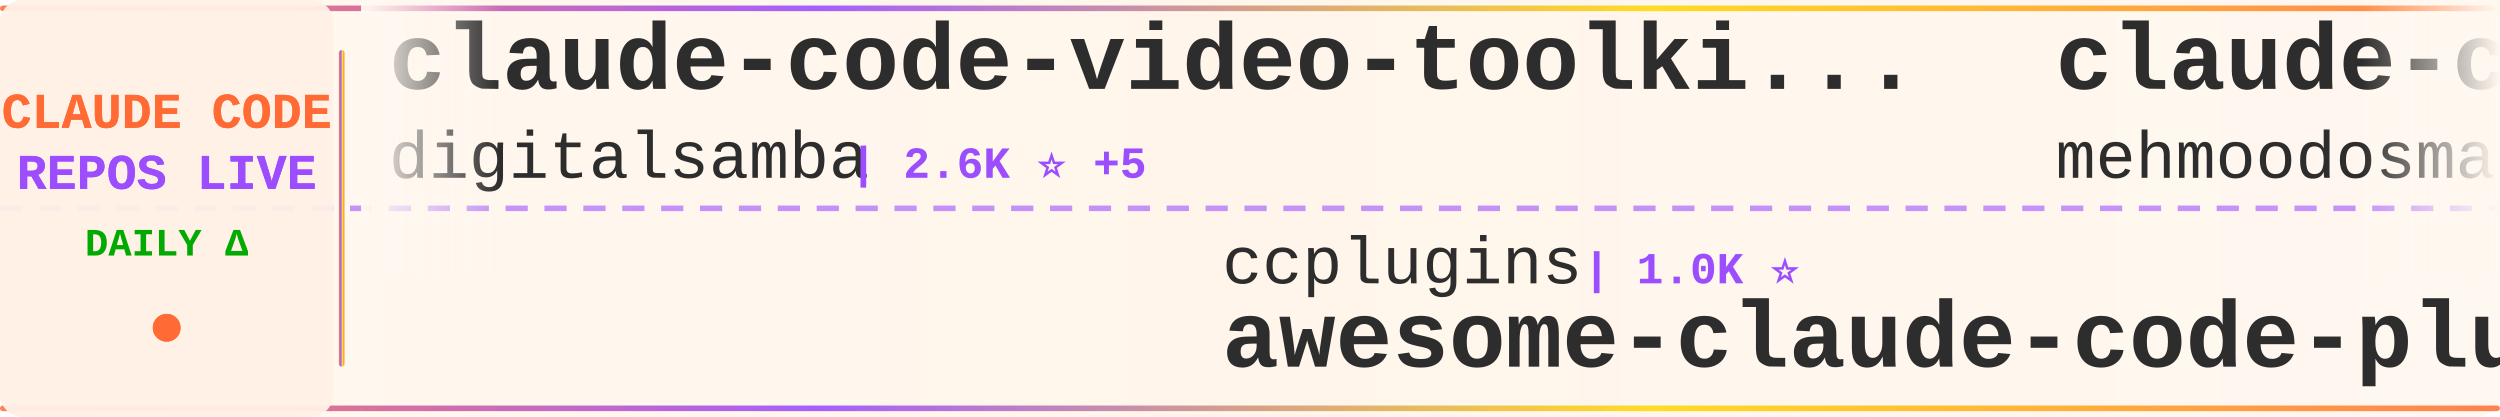
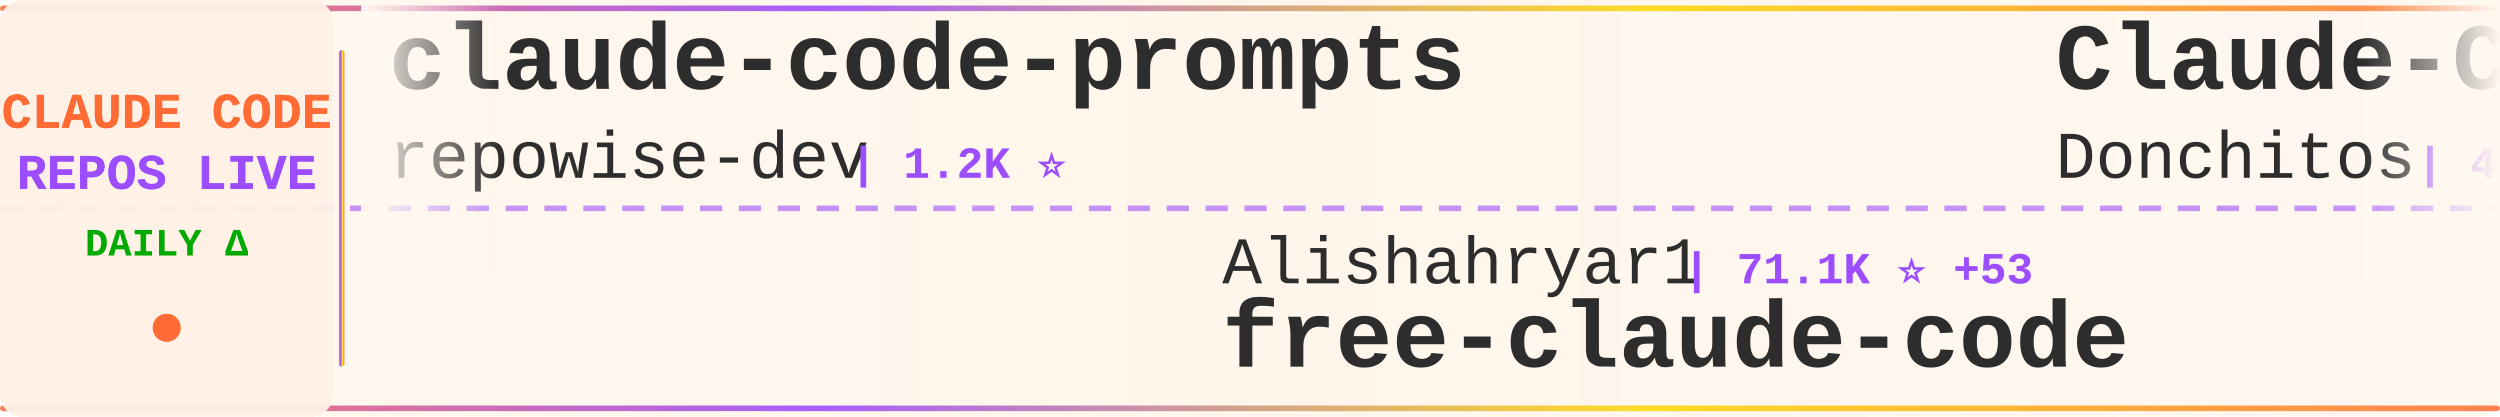
<svg xmlns="http://www.w3.org/2000/svg" width="900" height="150">
  <defs>
    <linearGradient id="tickerBg" x1="0%" y1="0%" x2="100%" y2="0%">
      <stop offset="0%" style="stop-color:#fff8f0;stop-opacity:0.98" />
      <stop offset="50%" style="stop-color:#fff5eb;stop-opacity:1" />
      <stop offset="100%" style="stop-color:#fff8f0;stop-opacity:0.98" />
    </linearGradient>
    <linearGradient id="borderGrad" x1="0%" y1="0%" x2="100%" y2="0%">
      <stop offset="0%" style="stop-color:#FF6B35;stop-opacity:0.85">
        <animate attributeName="stop-opacity" values="0.85;1;0.85" dur="2s" repeatCount="indefinite" />
      </stop>
      <stop offset="33%" style="stop-color:#9C4EFF;stop-opacity:0.9">
        <animate attributeName="stop-opacity" values="0.9;1;0.9" dur="2.2s" repeatCount="indefinite" />
      </stop>
      <stop offset="66%" style="stop-color:#FFD700;stop-opacity:0.85">
        <animate attributeName="stop-opacity" values="0.85;1;0.85" dur="1.8s" repeatCount="indefinite" />
      </stop>
      <stop offset="100%" style="stop-color:#FF6B35;stop-opacity:0.85">
        <animate attributeName="stop-opacity" values="0.85;1;0.85" dur="2s" repeatCount="indefinite" />
      </stop>
    </linearGradient>
    <filter id="textGlow">
      <feGaussianBlur stdDeviation="0.15" result="coloredBlur" />
      <feMerge>
        <feMergeNode in="coloredBlur" />
        <feMergeNode in="SourceGraphic" />
      </feMerge>
    </filter>
    <filter id="metricGlow">
      <feGaussianBlur stdDeviation="0.2" result="coloredBlur" />
      <feMerge>
        <feMergeNode in="coloredBlur" />
        <feMergeNode in="SourceGraphic" />
      </feMerge>
    </filter>
    <linearGradient id="leftFade" x1="0%" y1="0%" x2="100%" y2="0%">
      <stop offset="0%" style="stop-color:#fff8f0;stop-opacity:1" />
      <stop offset="100%" style="stop-color:#fff8f0;stop-opacity:0" />
    </linearGradient>
    <linearGradient id="rightFade" x1="0%" y1="0%" x2="100%" y2="0%">
      <stop offset="0%" style="stop-color:#fff8f0;stop-opacity:0" />
      <stop offset="100%" style="stop-color:#fff8f0;stop-opacity:1" />
    </linearGradient>
  </defs>
  <rect width="900" height="150" fill="url(#tickerBg)" rx="8" />
  <rect x="0" y="2" width="900" height="2" fill="url(#borderGrad)" rx="1" />
  <rect x="0" y="146" width="900" height="2" fill="url(#borderGrad)" rx="1" />
  <line x1="0" y1="75" x2="900" y2="75" stroke="#9C4EFF" stroke-width="2" stroke-dasharray="8 6" opacity="0.6" />
  <rect x="0" y="0" width="120" height="150" fill="#fff0e6" opacity="0.95" rx="8" />
  <text x="60" y="46" font-family="'Courier New', monospace" font-size="18" font-weight="bold" fill="#FF6B35" text-anchor="middle" filter="url(#textGlow)">
    CLAUDE CODE
  </text>
  <text x="60" y="68" font-family="'Courier New', monospace" font-size="18" font-weight="bold" fill="#9C4EFF" text-anchor="middle" filter="url(#textGlow)">
    REPOS LIVE
  </text>
  <text x="60" y="92" font-family="'Courier New', monospace" font-size="14" font-weight="bold" fill="#00aa00" text-anchor="middle">
    DAILY Δ
  </text>
  <circle cx="60" cy="118" r="5" fill="#FF6B35" filter="url(#metricGlow)">
    <animate attributeName="r" values="4;6;4" dur="1.5s" repeatCount="indefinite" />
    <animate attributeName="opacity" values="0.6;1;0.6" dur="1.5s" repeatCount="indefinite" />
  </circle>
  <rect x="122" y="18" width="2" height="114" fill="url(#borderGrad)" rx="1" />
  <clipPath id="tickerClip">
    <rect x="130" y="0" width="770" height="150" />
  </clipPath>
  <g clip-path="url(#tickerClip)">
    <g id="tickerItems">
      <animateTransform attributeName="transform" attributeType="XML" type="translate" from="0 0" to="-3000 0" dur="54s" repeatCount="indefinite" />
      <g transform="translate(0, 0)">
-         <text x="140" y="32" font-family="'Courier New', monospace" font-size="34" font-weight="bold" fill="#2d2d2d">claude-code-video-toolki...</text>
-         <text x="140" y="64" font-family="'Courier New', monospace" font-size="24" font-weight="normal" fill="#2d2d2d" opacity="1.0">digitalsamba</text>
-         <text x="306" y="64" font-family="'Courier New', monospace" font-size="16" font-weight="bold" fill="#9C4EFF"> | 2.6K ⭐ +5</text>
+         <text x="140" y="32" font-family="'Courier New', monospace" font-size="34" font-weight="bold" fill="#2d2d2d">claude-code-prompts</text>
+         <text x="140" y="64" font-family="'Courier New', monospace" font-size="24" font-weight="normal" fill="#2d2d2d" opacity="1.0">repowise-dev</text>
+         <text x="306" y="64" font-family="'Courier New', monospace" font-size="16" font-weight="bold" fill="#9C4EFF"> | 1.2K ⭐</text>
      </g>
      <g transform="translate(300, 0)">
-         <text x="140" y="102" font-family="'Courier New', monospace" font-size="24" font-weight="normal" fill="#2d2d2d" opacity="1.0">ccplugins</text>
-         <text x="270" y="102" font-family="'Courier New', monospace" font-size="16" font-weight="bold" fill="#9C4EFF"> | 1.0K ⭐</text>
-         <text x="140" y="132" font-family="'Courier New', monospace" font-size="34" font-weight="bold" fill="#2d2d2d">awesome-claude-code-plug...</text>
+         <text x="140" y="102" font-family="'Courier New', monospace" font-size="24" font-weight="normal" fill="#2d2d2d" opacity="1.0">Alishahryar1</text>
+         <text x="306" y="102" font-family="'Courier New', monospace" font-size="16" font-weight="bold" fill="#9C4EFF"> | 71.1K ⭐ +53</text>
+         <text x="140" y="132" font-family="'Courier New', monospace" font-size="34" font-weight="bold" fill="#2d2d2d">free-claude-code</text>
      </g>
      <g transform="translate(600, 0)">
-         <text x="140" y="32" font-family="'Courier New', monospace" font-size="34" font-weight="bold" fill="#2d2d2d">claude-code</text>
-         <text x="140" y="64" font-family="'Courier New', monospace" font-size="24" font-weight="normal" fill="#2d2d2d" opacity="1.0">mehmoodosman</text>
-         <text x="306" y="64" font-family="'Courier New', monospace" font-size="16" font-weight="bold" fill="#9C4EFF"> | 172 ⭐</text>
+         <text x="140" y="32" font-family="'Courier New', monospace" font-size="34" font-weight="bold" fill="#2d2d2d">Claude-Code-Game-Studios</text>
+         <text x="140" y="64" font-family="'Courier New', monospace" font-size="24" font-weight="normal" fill="#2d2d2d" opacity="1.0">Donchitos</text>
+         <text x="270" y="64" font-family="'Courier New', monospace" font-size="16" font-weight="bold" fill="#9C4EFF"> | 40.0K ⭐ +25</text>
      </g>
      <g transform="translate(900, 0)">
-         <text x="140" y="102" font-family="'Courier New', monospace" font-size="24" font-weight="normal" fill="#2d2d2d" opacity="1.0">AprilNEA</text>
-         <text x="258" y="102" font-family="'Courier New', monospace" font-size="16" font-weight="bold" fill="#9C4EFF"> | 393 ⭐</text>
-         <text x="140" y="132" font-family="'Courier New', monospace" font-size="34" font-weight="bold" fill="#2d2d2d">claude-code-source</text>
+         <text x="140" y="102" font-family="'Courier New', monospace" font-size="24" font-weight="normal" fill="#2d2d2d" opacity="1.0">OneRedOak</text>
+         <text x="270" y="102" font-family="'Courier New', monospace" font-size="16" font-weight="bold" fill="#9C4EFF"> | 3.9K ⭐ -1</text>
+         <text x="140" y="132" font-family="'Courier New', monospace" font-size="34" font-weight="bold" fill="#2d2d2d">claude-code-workflows</text>
      </g>
      <g transform="translate(1200, 0)">
-         <text x="140" y="32" font-family="'Courier New', monospace" font-size="34" font-weight="bold" fill="#2d2d2d">pi-vs-claude-code</text>
-         <text x="140" y="64" font-family="'Courier New', monospace" font-size="24" font-weight="normal" fill="#2d2d2d" opacity="1.0">disler</text>
-         <text x="234" y="64" font-family="'Courier New', monospace" font-size="16" font-weight="bold" fill="#9C4EFF"> | 1.7K ⭐</text>
+         <text x="140" y="32" font-family="'Courier New', monospace" font-size="34" font-weight="bold" fill="#2d2d2d">Claude-code</text>
+         <text x="140" y="64" font-family="'Courier New', monospace" font-size="24" font-weight="normal" fill="#2d2d2d" opacity="1.0">zstmfhy</text>
+         <text x="246" y="64" font-family="'Courier New', monospace" font-size="16" font-weight="bold" fill="#9C4EFF"> | 188 ⭐</text>
      </g>
      <g transform="translate(1500, 0)">
-         <text x="140" y="102" font-family="'Courier New', monospace" font-size="24" font-weight="normal" fill="#2d2d2d" opacity="1.0">KPR111</text>
-         <text x="234" y="102" font-family="'Courier New', monospace" font-size="16" font-weight="bold" fill="#9C4EFF"> | 18 ⭐</text>
-         <text x="140" y="132" font-family="'Courier New', monospace" font-size="34" font-weight="bold" fill="#2d2d2d">Claude-Code</text>
+         <text x="140" y="102" font-family="'Courier New', monospace" font-size="24" font-weight="normal" fill="#2d2d2d" opacity="1.0">xorespesp</text>
+         <text x="270" y="102" font-family="'Courier New', monospace" font-size="16" font-weight="bold" fill="#9C4EFF"> | 231 ⭐</text>
+         <text x="140" y="132" font-family="'Courier New', monospace" font-size="34" font-weight="bold" fill="#2d2d2d">claude-code</text>
      </g>
      <g transform="translate(1800, 0)">
-         <text x="140" y="32" font-family="'Courier New', monospace" font-size="34" font-weight="bold" fill="#2d2d2d">ClaudeCode-Portable</text>
-         <text x="140" y="64" font-family="'Courier New', monospace" font-size="24" font-weight="normal" fill="#2d2d2d" opacity="1.0">techjarves</text>
-         <text x="282" y="64" font-family="'Courier New', monospace" font-size="16" font-weight="bold" fill="#9C4EFF"> | 1.6K ⭐</text>
+         <text x="140" y="32" font-family="'Courier New', monospace" font-size="34" font-weight="bold" fill="#2d2d2d">awesome-claude-code-plug...</text>
+         <text x="140" y="64" font-family="'Courier New', monospace" font-size="24" font-weight="normal" fill="#2d2d2d" opacity="1.0">ccplugins</text>
+         <text x="270" y="64" font-family="'Courier New', monospace" font-size="16" font-weight="bold" fill="#9C4EFF"> | 1.0K ⭐ +1</text>
      </g>
      <g transform="translate(2100, 0)">
-         <text x="140" y="102" font-family="'Courier New', monospace" font-size="24" font-weight="normal" fill="#2d2d2d" opacity="1.0">ChinaSiro</text>
-         <text x="270" y="102" font-family="'Courier New', monospace" font-size="16" font-weight="bold" fill="#9C4EFF"> | 9.8K ⭐</text>
-         <text x="140" y="132" font-family="'Courier New', monospace" font-size="34" font-weight="bold" fill="#2d2d2d">claude-code-sourcemap</text>
+         <text x="140" y="102" font-family="'Courier New', monospace" font-size="24" font-weight="normal" fill="#2d2d2d" opacity="1.0">luyao618</text>
+         <text x="258" y="102" font-family="'Courier New', monospace" font-size="16" font-weight="bold" fill="#9C4EFF"> | 1.7K ⭐</text>
+         <text x="140" y="132" font-family="'Courier New', monospace" font-size="34" font-weight="bold" fill="#2d2d2d">Claude-Code-Source-Study</text>
      </g>
      <g transform="translate(2400, 0)">
-         <text x="140" y="32" font-family="'Courier New', monospace" font-size="34" font-weight="bold" fill="#2d2d2d">claude-code-workflows</text>
-         <text x="140" y="64" font-family="'Courier New', monospace" font-size="24" font-weight="normal" fill="#2d2d2d" opacity="1.0">OneRedOak</text>
-         <text x="270" y="64" font-family="'Courier New', monospace" font-size="16" font-weight="bold" fill="#9C4EFF"> | 3.9K ⭐</text>
+         <text x="140" y="32" font-family="'Courier New', monospace" font-size="34" font-weight="bold" fill="#2d2d2d">claude-code</text>
+         <text x="140" y="64" font-family="'Courier New', monospace" font-size="24" font-weight="normal" fill="#2d2d2d" opacity="1.0">jarmuine</text>
+         <text x="258" y="64" font-family="'Courier New', monospace" font-size="16" font-weight="bold" fill="#9C4EFF"> | 2.3K ⭐</text>
      </g>
      <g transform="translate(2700, 0)">
-         <text x="140" y="102" font-family="'Courier New', monospace" font-size="24" font-weight="normal" fill="#2d2d2d" opacity="1.0">Donchitos</text>
-         <text x="270" y="102" font-family="'Courier New', monospace" font-size="16" font-weight="bold" fill="#9C4EFF"> | 39.9K ⭐ +35</text>
-         <text x="140" y="132" font-family="'Courier New', monospace" font-size="34" font-weight="bold" fill="#2d2d2d">Claude-Code-Game-Studios</text>
+         <text x="140" y="102" font-family="'Courier New', monospace" font-size="24" font-weight="normal" fill="#2d2d2d" opacity="1.0">Yeachan-Heo</text>
+         <text x="294" y="102" font-family="'Courier New', monospace" font-size="16" font-weight="bold" fill="#9C4EFF"> | 40.9K ⭐ +6</text>
+         <text x="140" y="132" font-family="'Courier New', monospace" font-size="34" font-weight="bold" fill="#2d2d2d">oh-my-claudecode</text>
      </g>
      <g transform="translate(3000, 0)">
-         <text x="140" y="32" font-family="'Courier New', monospace" font-size="34" font-weight="bold" fill="#2d2d2d">claude-code-video-toolki...</text>
-         <text x="140" y="64" font-family="'Courier New', monospace" font-size="24" font-weight="normal" fill="#2d2d2d" opacity="1.0">digitalsamba</text>
-         <text x="306" y="64" font-family="'Courier New', monospace" font-size="16" font-weight="bold" fill="#9C4EFF"> | 2.6K ⭐ +5</text>
+         <text x="140" y="32" font-family="'Courier New', monospace" font-size="34" font-weight="bold" fill="#2d2d2d">claude-code-prompts</text>
+         <text x="140" y="64" font-family="'Courier New', monospace" font-size="24" font-weight="normal" fill="#2d2d2d" opacity="1.0">repowise-dev</text>
+         <text x="306" y="64" font-family="'Courier New', monospace" font-size="16" font-weight="bold" fill="#9C4EFF"> | 1.2K ⭐</text>
      </g>
      <g transform="translate(3300, 0)">
-         <text x="140" y="102" font-family="'Courier New', monospace" font-size="24" font-weight="normal" fill="#2d2d2d" opacity="1.0">ccplugins</text>
-         <text x="270" y="102" font-family="'Courier New', monospace" font-size="16" font-weight="bold" fill="#9C4EFF"> | 1.0K ⭐</text>
-         <text x="140" y="132" font-family="'Courier New', monospace" font-size="34" font-weight="bold" fill="#2d2d2d">awesome-claude-code-plug...</text>
+         <text x="140" y="102" font-family="'Courier New', monospace" font-size="24" font-weight="normal" fill="#2d2d2d" opacity="1.0">Alishahryar1</text>
+         <text x="306" y="102" font-family="'Courier New', monospace" font-size="16" font-weight="bold" fill="#9C4EFF"> | 71.1K ⭐ +53</text>
+         <text x="140" y="132" font-family="'Courier New', monospace" font-size="34" font-weight="bold" fill="#2d2d2d">free-claude-code</text>
      </g>
      <g transform="translate(3600, 0)">
-         <text x="140" y="32" font-family="'Courier New', monospace" font-size="34" font-weight="bold" fill="#2d2d2d">claude-code</text>
-         <text x="140" y="64" font-family="'Courier New', monospace" font-size="24" font-weight="normal" fill="#2d2d2d" opacity="1.0">mehmoodosman</text>
-         <text x="306" y="64" font-family="'Courier New', monospace" font-size="16" font-weight="bold" fill="#9C4EFF"> | 172 ⭐</text>
+         <text x="140" y="32" font-family="'Courier New', monospace" font-size="34" font-weight="bold" fill="#2d2d2d">Claude-Code-Game-Studios</text>
+         <text x="140" y="64" font-family="'Courier New', monospace" font-size="24" font-weight="normal" fill="#2d2d2d" opacity="1.0">Donchitos</text>
+         <text x="270" y="64" font-family="'Courier New', monospace" font-size="16" font-weight="bold" fill="#9C4EFF"> | 40.0K ⭐ +25</text>
      </g>
      <g transform="translate(3900, 0)">
-         <text x="140" y="102" font-family="'Courier New', monospace" font-size="24" font-weight="normal" fill="#2d2d2d" opacity="1.0">AprilNEA</text>
-         <text x="258" y="102" font-family="'Courier New', monospace" font-size="16" font-weight="bold" fill="#9C4EFF"> | 393 ⭐</text>
-         <text x="140" y="132" font-family="'Courier New', monospace" font-size="34" font-weight="bold" fill="#2d2d2d">claude-code-source</text>
+         <text x="140" y="102" font-family="'Courier New', monospace" font-size="24" font-weight="normal" fill="#2d2d2d" opacity="1.0">OneRedOak</text>
+         <text x="270" y="102" font-family="'Courier New', monospace" font-size="16" font-weight="bold" fill="#9C4EFF"> | 3.9K ⭐ -1</text>
+         <text x="140" y="132" font-family="'Courier New', monospace" font-size="34" font-weight="bold" fill="#2d2d2d">claude-code-workflows</text>
      </g>
    </g>
  </g>
  <rect x="130" y="0" width="50" height="100" fill="url(#leftFade)" />
  <rect x="850" y="0" width="50" height="100" fill="url(#rightFade)" />
</svg>
